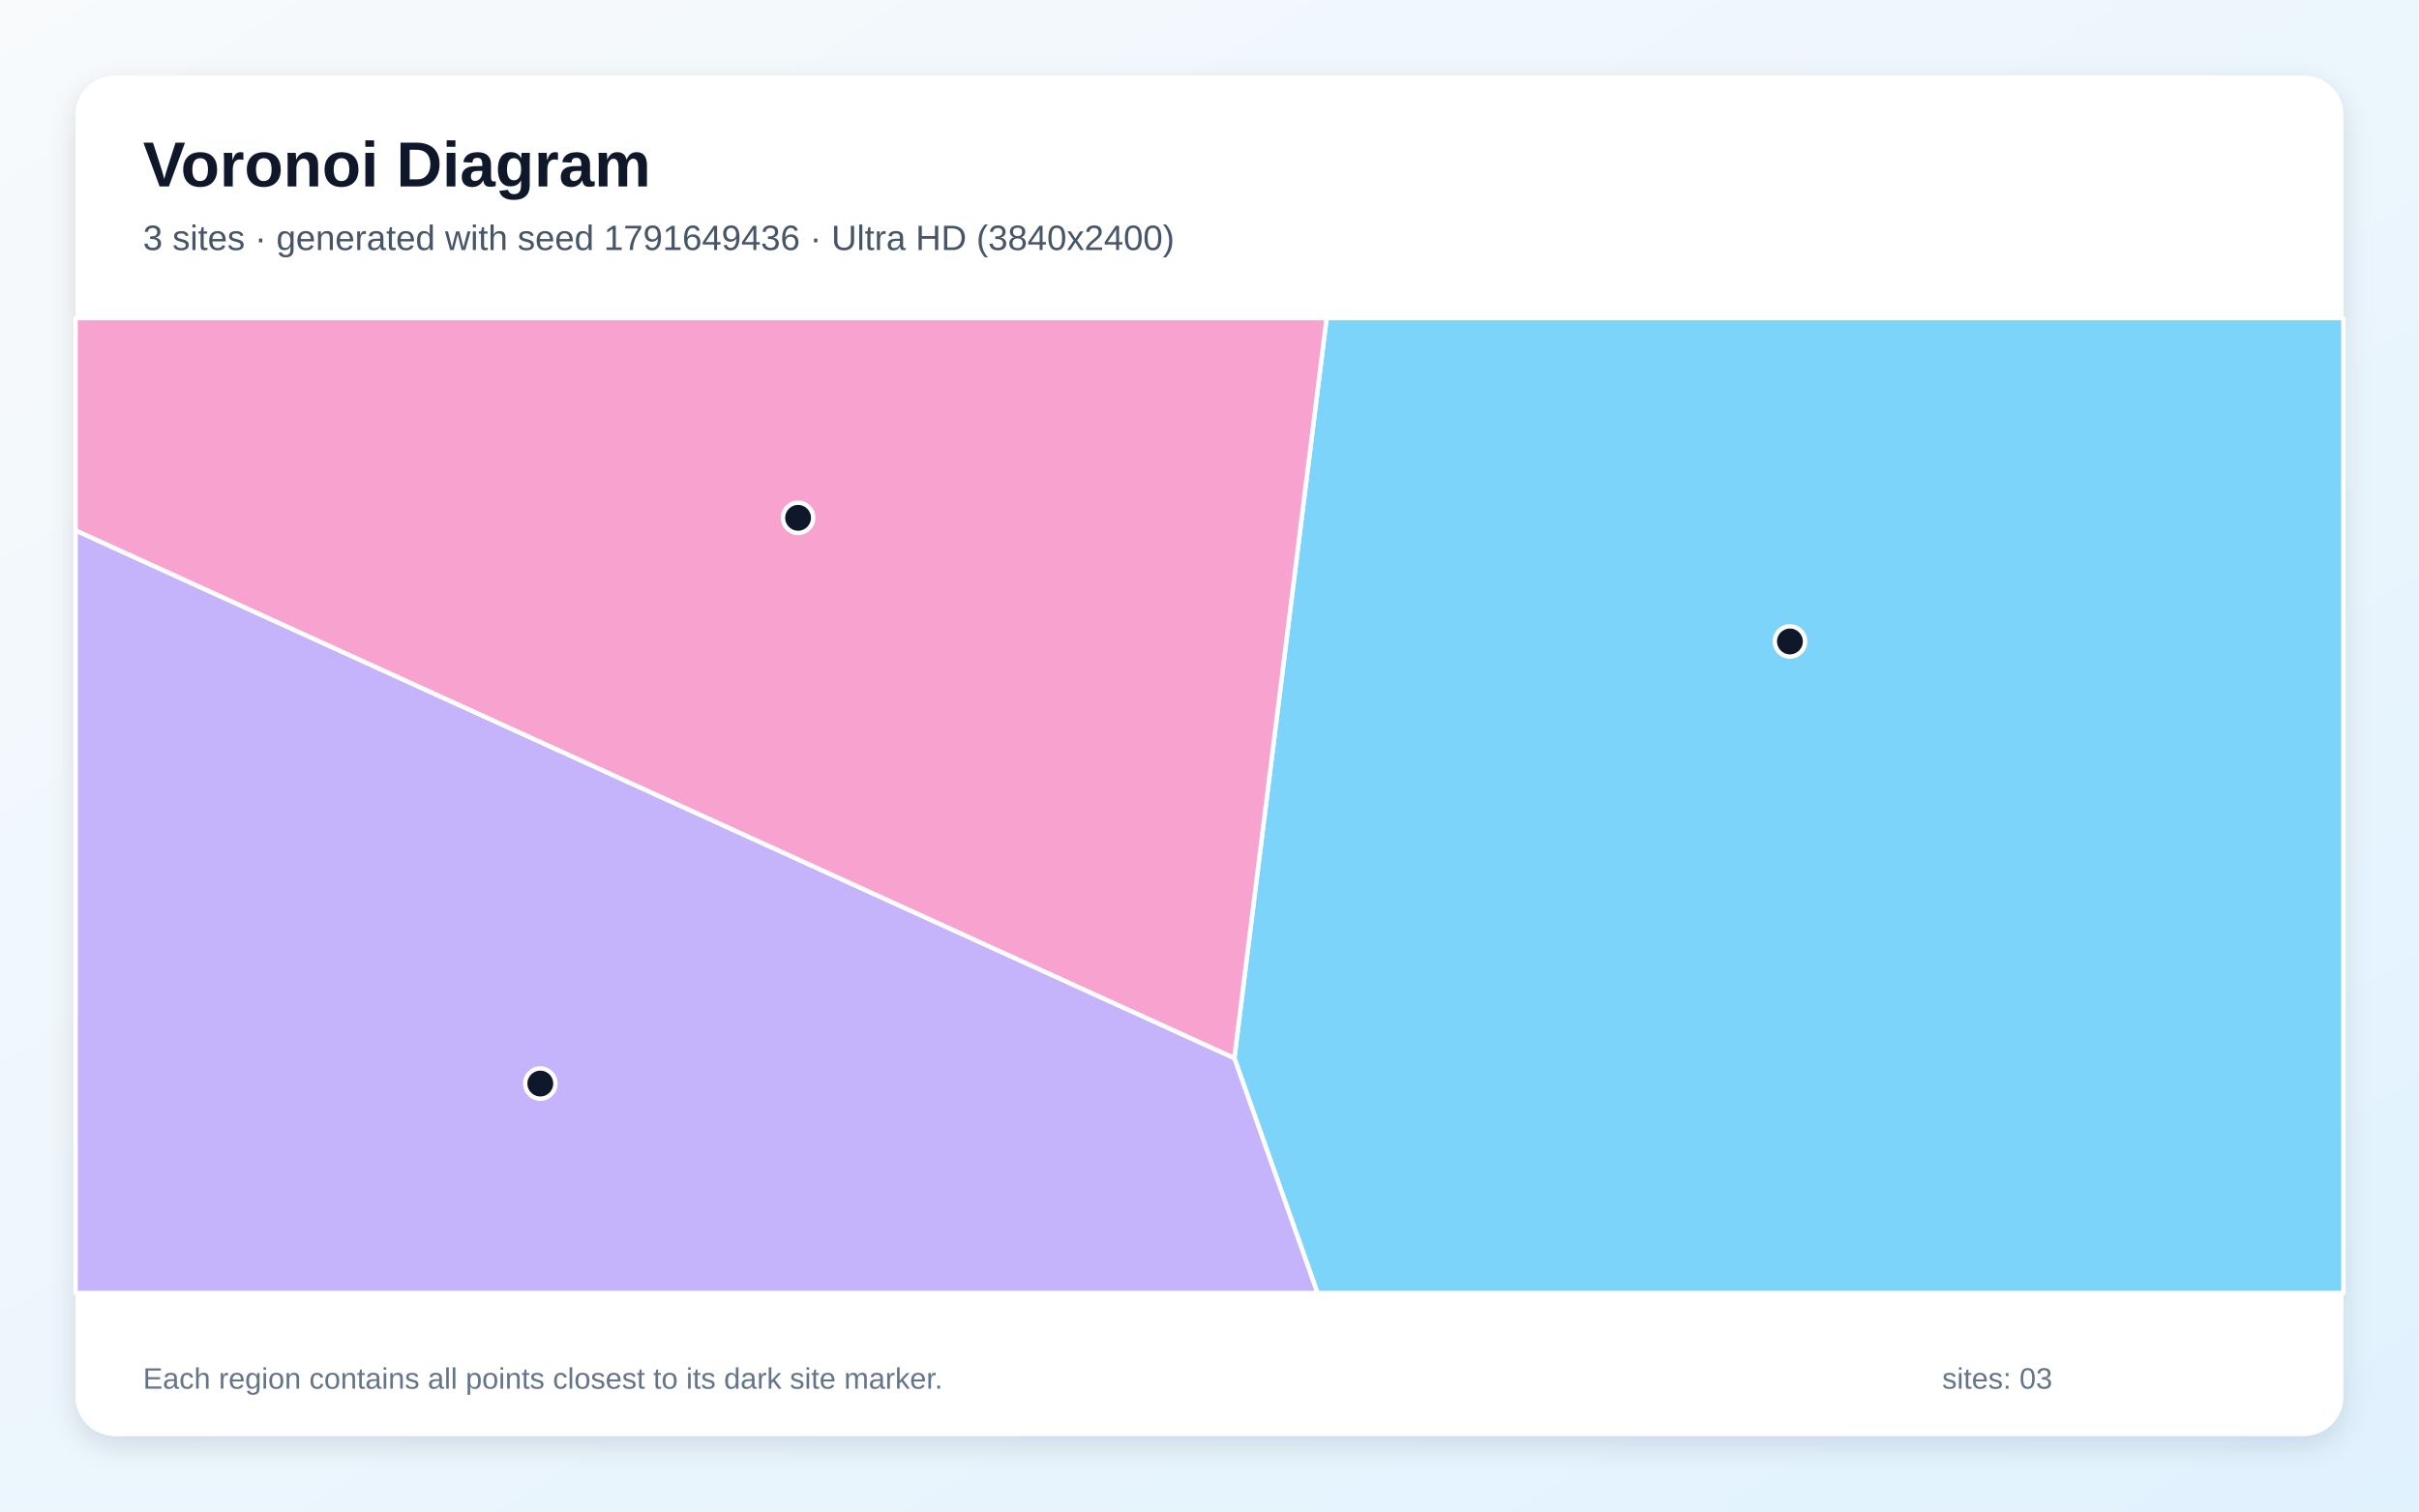
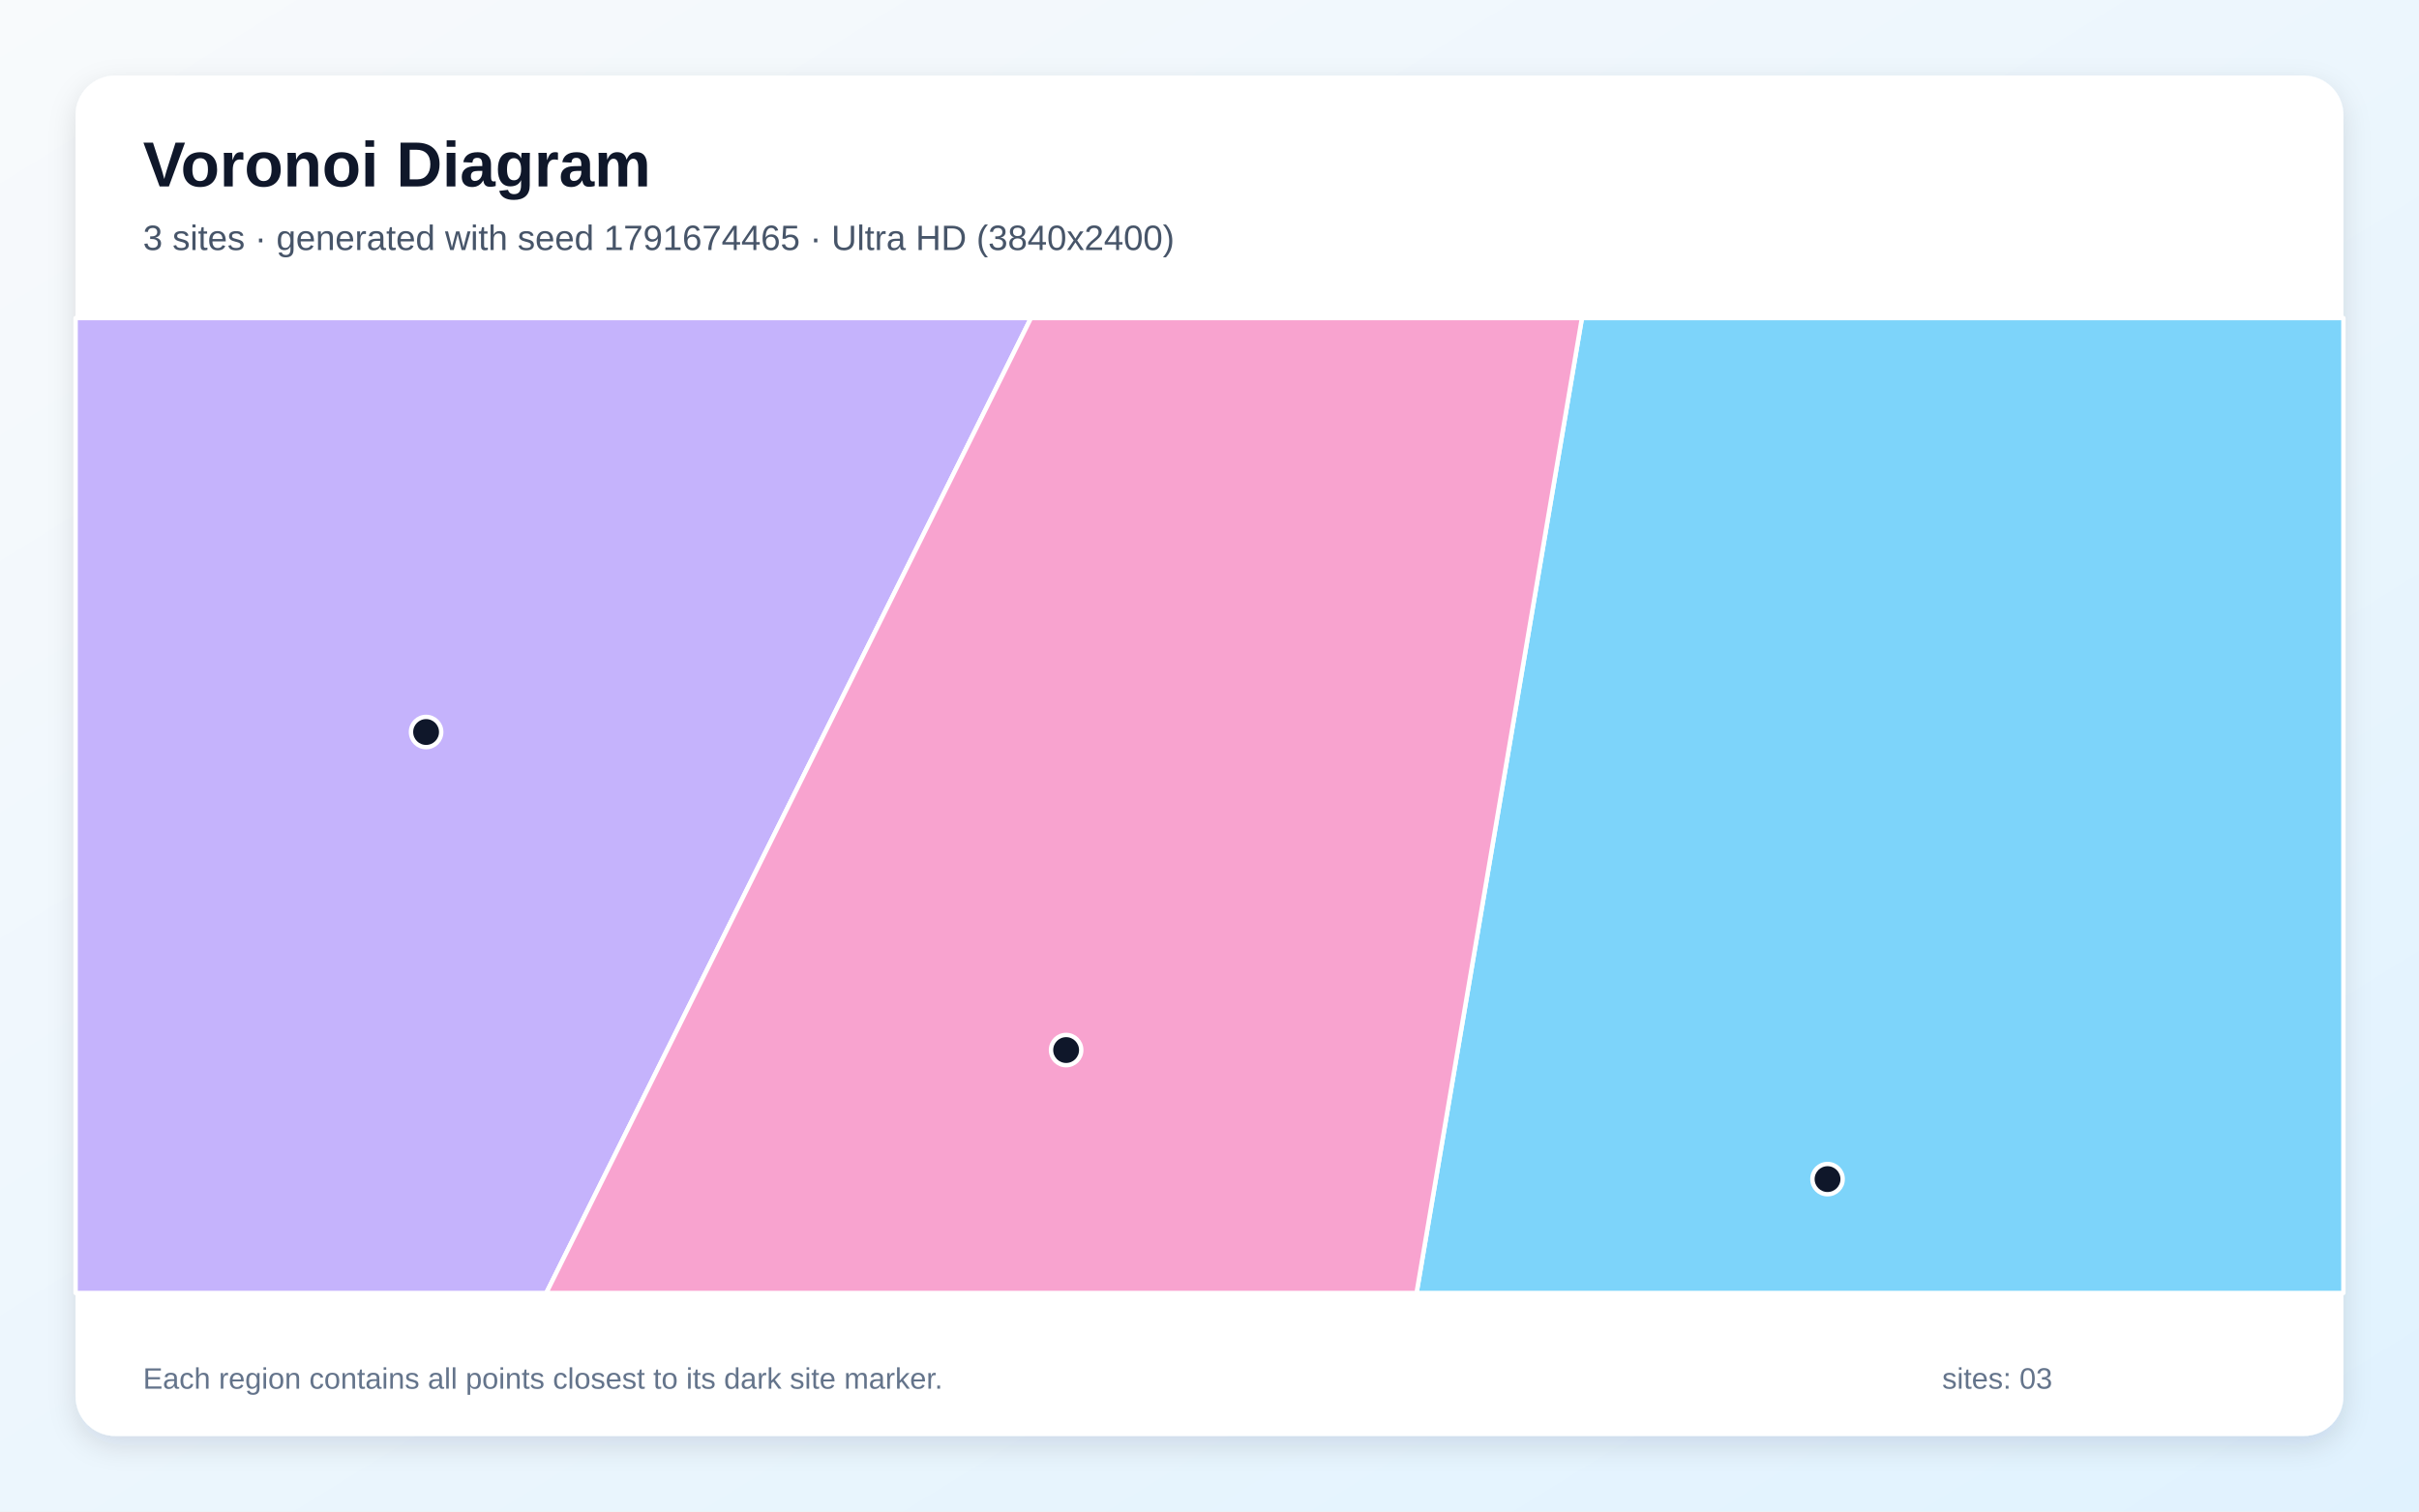
<svg xmlns="http://www.w3.org/2000/svg" width="3840" height="2400" viewBox="0 0 3840 2400" role="img" aria-labelledby="title description">
  <defs>
    <linearGradient id="background" x1="0" y1="0" x2="1" y2="1">
      <stop stop-color="#F8FAFC" />
      <stop offset="1" stop-color="#E0F2FE" />
    </linearGradient>
    <filter id="shadow" x="-5%" y="-5%" width="110%" height="110%">
      <feDropShadow dx="0" dy="15" stdDeviation="22" flood-color="#0F172A" flood-opacity=".12" />
    </filter>
  </defs>
  <rect width="3840" height="2400" fill="url(#background)" />
  <rect x="120" y="120" width="3600" height="2160" rx="63" fill="#FFFFFF" filter="url(#shadow)" />
  <g font-family="Arial, sans-serif">
    <text x="227" y="296" font-size="101" font-weight="700" fill="#0F172A">Voronoi Diagram</text>
-     <text x="227" y="397" font-size="56" fill="#475569">3 sites · generated with seed 1791649436 · Ultra HD (3840x2400)</text>
+     <text x="227" y="397" font-size="56" fill="#475569">3 sites · generated with seed 1791674465 · Ultra HD (3840x2400)</text>
  </g>
  <g stroke="#FFFFFF" stroke-width="7" stroke-linejoin="round">
-     <polygon points="1959.4,1680.0 2105.9,505.0 3720.0,505.0 3720.0,2053.0 2091.4,2053.0" fill="#38BDF8" fill-opacity="0.65" />
-     <polygon points="120.0,842.1 1959.4,1680.0 2091.4,2053.0 120.0,2053.0" fill="#A78BFA" fill-opacity="0.65" />
-     <polygon points="120.0,842.1 120.0,505.0 2105.9,505.0 1959.4,1680.0" fill="#F472B6" fill-opacity="0.65" />
+     <polygon points="2511.2,505.0 3720.0,505.0 3720.0,2053.0 2248.7,2053.0" fill="#38BDF8" fill-opacity="0.65" />
+     <polygon points="120.0,505.0 1636.6,505.0 867.2,2053.0 120.0,2053.0" fill="#A78BFA" fill-opacity="0.65" />
+     <polygon points="1636.6,505.0 2511.2,505.0 2248.7,2053.0 867.2,2053.0" fill="#F472B6" fill-opacity="0.65" />
  </g>
  <g>
-     <circle cx="2841.4" cy="1018.5" r="24" fill="#0F172A" stroke="#FFFFFF" stroke-width="7" />
-     <circle cx="857.7" cy="1720.5" r="24" fill="#0F172A" stroke="#FFFFFF" stroke-width="7" />
-     <circle cx="1266.9" cy="822.2" r="24" fill="#0F172A" stroke="#FFFFFF" stroke-width="7" />
+     <circle cx="2901.1" cy="1872.2" r="24" fill="#0F172A" stroke="#FFFFFF" stroke-width="7" />
+     <circle cx="676.4" cy="1162.3" r="24" fill="#0F172A" stroke="#FFFFFF" stroke-width="7" />
+     <circle cx="1692.4" cy="1667.3" r="24" fill="#0F172A" stroke="#FFFFFF" stroke-width="7" />
  </g>
  <g font-family="Arial, sans-serif" font-size="47" fill="#64748B">
    <text x="227" y="2205">Each region contains all points closest to its dark site marker.</text>
    <text x="3083" y="2205">sites: 03</text>
  </g>
</svg>
